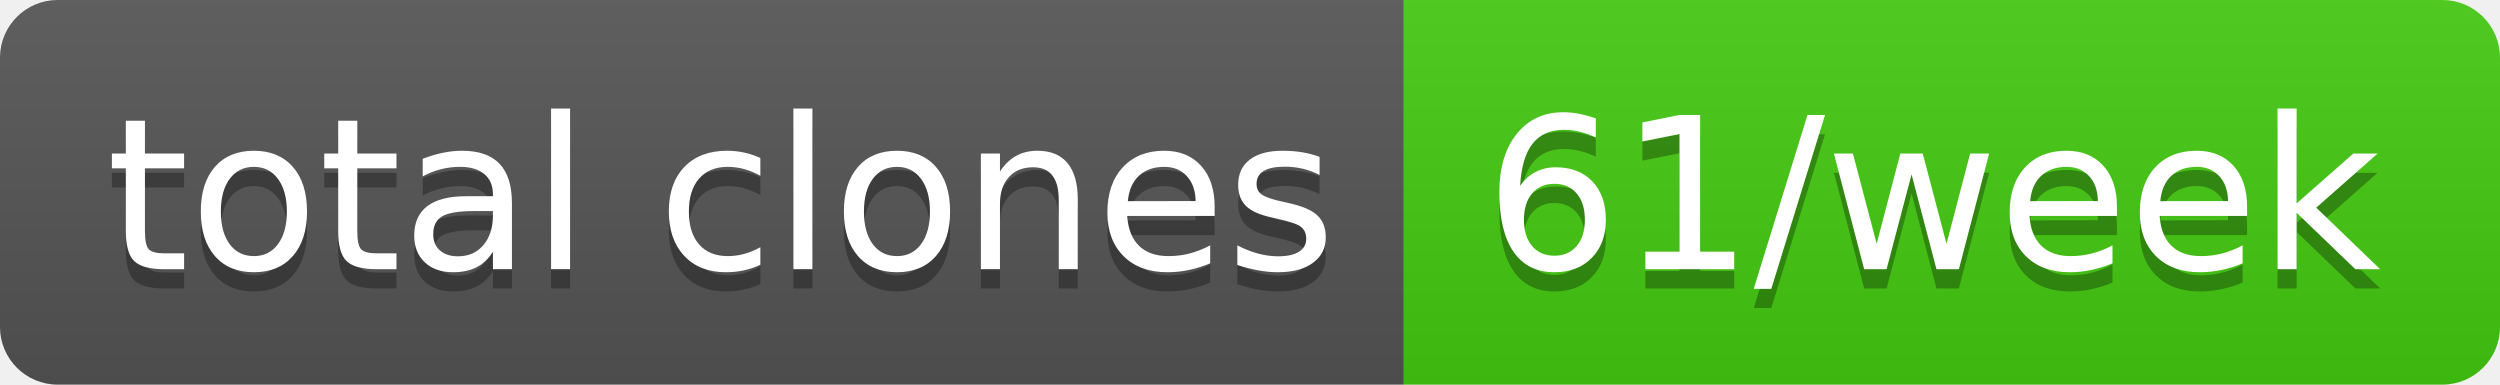
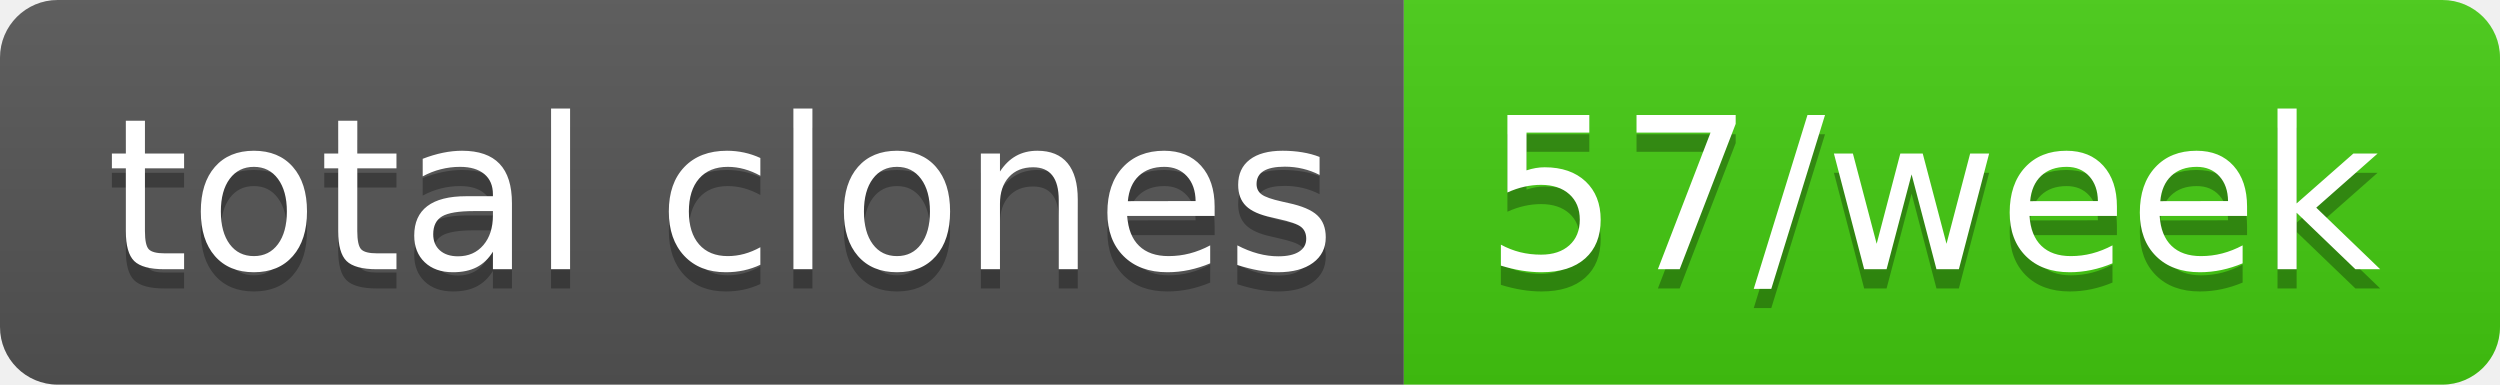
- <svg xmlns="http://www.w3.org/2000/svg" width="130" height="20" role="img" aria-label="total clones: 61/week">
+ <svg xmlns="http://www.w3.org/2000/svg" width="130" height="20" role="img" aria-label="total clones: 57/week">
  <linearGradient id="s" x2="0" y2="100%">
    <stop offset="0" stop-color="#bbb" stop-opacity=".1" />
    <stop offset="1" stop-opacity=".1" />
  </linearGradient>
  <clipPath id="r">
    <rect width="130" height="20" rx="3" fill="#fff" />
  </clipPath>
  <g clip-path="url(#r)">
    <rect width="73" height="20" fill="#555" />
    <rect x="73" width="57" height="20" fill="#4c1" />
    <rect width="130" height="20" fill="url(#s)" />
  </g>
  <g fill="#fff" text-anchor="middle" font-family="Verdana,Geneva,DejaVu Sans,sans-serif" text-rendering="geometricPrecision" font-size="110">
    <text aria-hidden="true" x="375" y="150" fill="#010101" fill-opacity=".3" transform="scale(.1)" textLength="630">total clones</text>
    <text x="375" y="140" transform="scale(.1)" fill="#fff" textLength="630">total clones</text>
-     <text aria-hidden="true" x="1005" y="150" fill="#010101" fill-opacity=".3" transform="scale(.1)" textLength="470">61/week</text>
-     <text x="1005" y="140" transform="scale(.1)" fill="#fff" textLength="470">61/week</text>
+     <text aria-hidden="true" x="1005" y="150" fill="#010101" fill-opacity=".3" transform="scale(.1)" textLength="470">57/week</text>
+     <text x="1005" y="140" transform="scale(.1)" fill="#fff" textLength="470">57/week</text>
  </g>
</svg>
